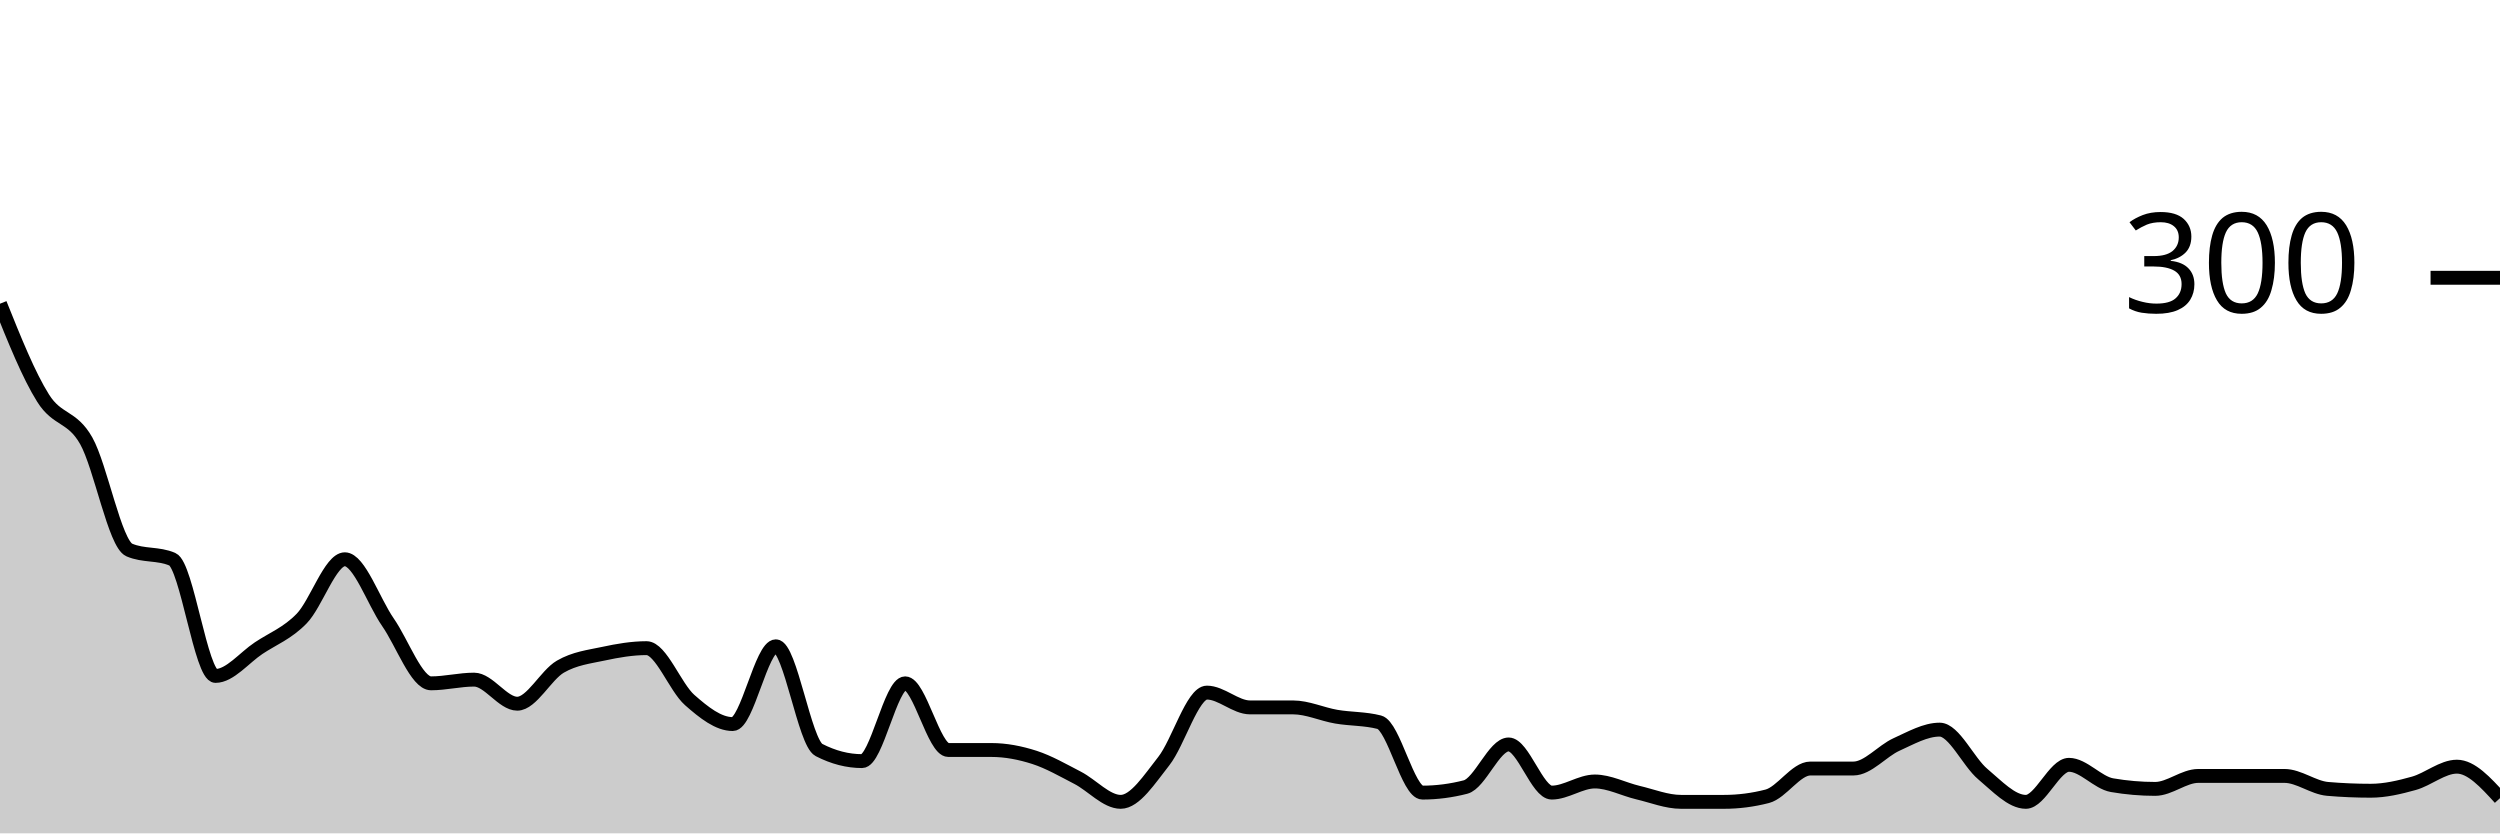
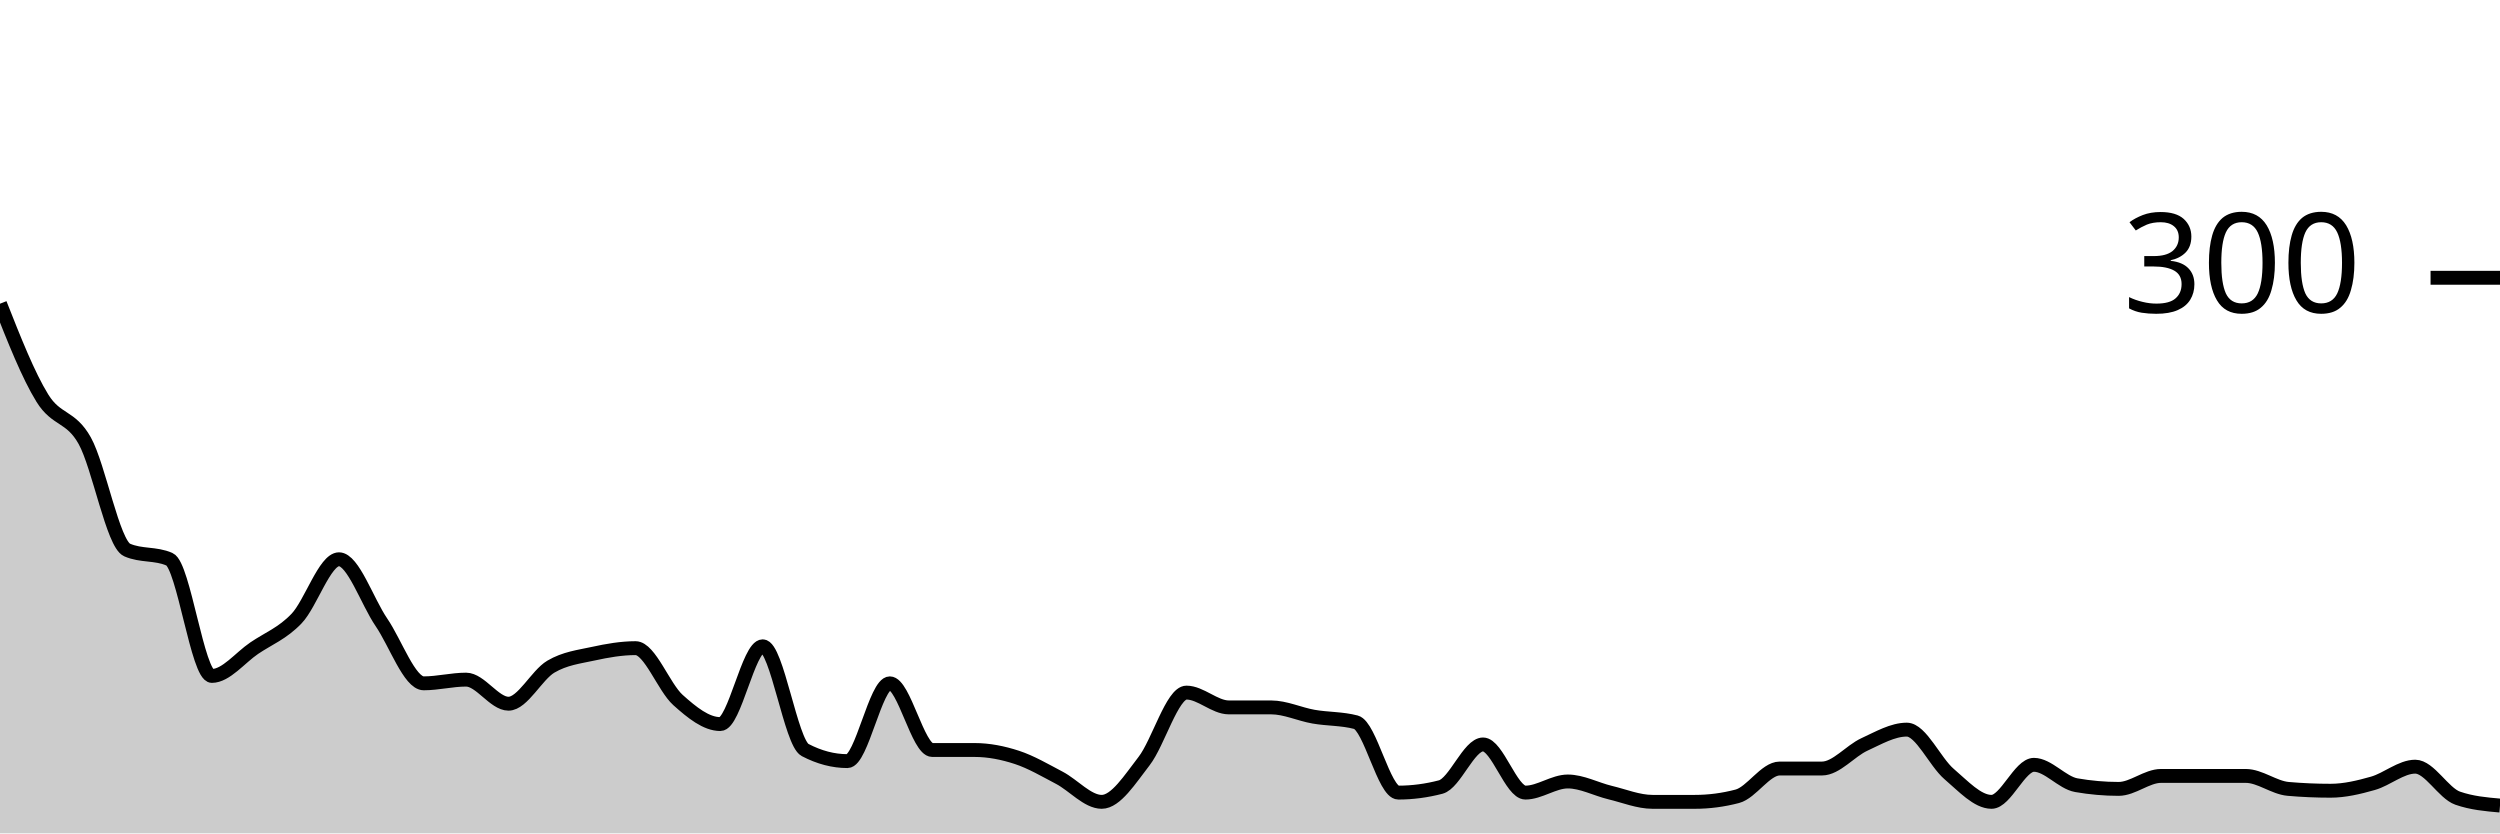
<svg xmlns="http://www.w3.org/2000/svg" viewBox="0 0 180 60">
  <g transform="translate(0,20)">
-     <path class="area" fill="rgba(0, 0, 0, 0.2)" d="M0,1.867C1.034,4.444,2.069,7.022,3.103,8.667C4.138,10.311,5.172,9.911,6.207,11.733C7.241,13.556,8.276,19.156,9.31,19.6C10.345,20.044,11.379,19.822,12.414,20.267C13.448,20.711,14.483,28.667,15.517,28.667C16.552,28.667,17.586,27.356,18.621,26.667C19.655,25.978,20.69,25.6,21.724,24.533C22.759,23.467,23.793,20.267,24.828,20.267C25.862,20.267,26.897,23.311,27.931,24.8C28.966,26.289,30,29.2,31.034,29.2C32.069,29.2,33.103,28.933,34.138,28.933C35.172,28.933,36.207,30.667,37.241,30.667C38.276,30.667,39.31,28.6,40.345,28C41.379,27.4,42.414,27.289,43.448,27.067C44.483,26.844,45.517,26.667,46.552,26.667C47.586,26.667,48.621,29.489,49.655,30.4C50.69,31.311,51.724,32.133,52.759,32.133C53.793,32.133,54.828,26.533,55.862,26.533C56.897,26.533,57.931,33.467,58.966,34C60,34.533,61.034,34.8,62.069,34.8C63.103,34.8,64.138,29.2,65.172,29.2C66.207,29.2,67.241,34,68.276,34C69.31,34,70.345,34,71.379,34C72.414,34,73.448,34.2,74.483,34.533C75.517,34.867,76.552,35.467,77.586,36C78.621,36.533,79.655,37.733,80.69,37.733C81.724,37.733,82.759,36.111,83.793,34.8C84.828,33.489,85.862,29.867,86.897,29.867C87.931,29.867,88.966,30.933,90,30.933C91.034,30.933,92.069,30.933,93.103,30.933C94.138,30.933,95.172,31.422,96.207,31.6C97.241,31.778,98.276,31.733,99.31,32C100.345,32.267,101.379,37.067,102.414,37.067C103.448,37.067,104.483,36.933,105.517,36.667C106.552,36.4,107.586,33.6,108.621,33.6C109.655,33.6,110.69,37.067,111.724,37.067C112.759,37.067,113.793,36.267,114.828,36.267C115.862,36.267,116.897,36.822,117.931,37.067C118.966,37.311,120,37.733,121.034,37.733C122.069,37.733,123.103,37.733,124.138,37.733C125.172,37.733,126.207,37.6,127.241,37.333C128.276,37.067,129.31,35.333,130.345,35.333C131.379,35.333,132.414,35.333,133.448,35.333C134.483,35.333,135.517,34.067,136.552,33.6C137.586,33.133,138.621,32.533,139.655,32.533C140.69,32.533,141.724,34.867,142.759,35.733C143.793,36.6,144.828,37.733,145.862,37.733C146.897,37.733,147.931,35.067,148.966,35.067C150,35.067,151.034,36.356,152.069,36.533C153.103,36.711,154.138,36.8,155.172,36.8C156.207,36.8,157.241,35.867,158.276,35.867C159.31,35.867,160.345,35.867,161.379,35.867C162.414,35.867,163.448,35.867,164.483,35.867C165.517,35.867,166.552,36.711,167.586,36.8C168.621,36.889,169.655,36.933,170.69,36.933C171.724,36.933,172.759,36.689,173.793,36.4C174.828,36.111,175.862,35.2,176.897,35.2C177.931,35.2,178.966,36.333,180,37.467L180,40C178.966,40,177.931,40,176.897,40C175.862,40,174.828,40,173.793,40C172.759,40,171.724,40,170.69,40C169.655,40,168.621,40,167.586,40C166.552,40,165.517,40,164.483,40C163.448,40,162.414,40,161.379,40C160.345,40,159.31,40,158.276,40C157.241,40,156.207,40,155.172,40C154.138,40,153.103,40,152.069,40C151.034,40,150,40,148.966,40C147.931,40,146.897,40,145.862,40C144.828,40,143.793,40,142.759,40C141.724,40,140.69,40,139.655,40C138.621,40,137.586,40,136.552,40C135.517,40,134.483,40,133.448,40C132.414,40,131.379,40,130.345,40C129.31,40,128.276,40,127.241,40C126.207,40,125.172,40,124.138,40C123.103,40,122.069,40,121.034,40C120,40,118.966,40,117.931,40C116.897,40,115.862,40,114.828,40C113.793,40,112.759,40,111.724,40C110.69,40,109.655,40,108.621,40C107.586,40,106.552,40,105.517,40C104.483,40,103.448,40,102.414,40C101.379,40,100.345,40,99.31,40C98.276,40,97.241,40,96.207,40C95.172,40,94.138,40,93.103,40C92.069,40,91.034,40,90,40C88.966,40,87.931,40,86.897,40C85.862,40,84.828,40,83.793,40C82.759,40,81.724,40,80.69,40C79.655,40,78.621,40,77.586,40C76.552,40,75.517,40,74.483,40C73.448,40,72.414,40,71.379,40C70.345,40,69.31,40,68.276,40C67.241,40,66.207,40,65.172,40C64.138,40,63.103,40,62.069,40C61.034,40,60,40,58.966,40C57.931,40,56.897,40,55.862,40C54.828,40,53.793,40,52.759,40C51.724,40,50.69,40,49.655,40C48.621,40,47.586,40,46.552,40C45.517,40,44.483,40,43.448,40C42.414,40,41.379,40,40.345,40C39.31,40,38.276,40,37.241,40C36.207,40,35.172,40,34.138,40C33.103,40,32.069,40,31.034,40C30,40,28.966,40,27.931,40C26.897,40,25.862,40,24.828,40C23.793,40,22.759,40,21.724,40C20.69,40,19.655,40,18.621,40C17.586,40,16.552,40,15.517,40C14.483,40,13.448,40,12.414,40C11.379,40,10.345,40,9.31,40C8.276,40,7.241,40,6.207,40C5.172,40,4.138,40,3.103,40C2.069,40,1.034,40,0,40Z" />
-     <path class="line" stroke="black" fill="none" d="M0,1.867C1.034,4.444,2.069,7.022,3.103,8.667C4.138,10.311,5.172,9.911,6.207,11.733C7.241,13.556,8.276,19.156,9.31,19.6C10.345,20.044,11.379,19.822,12.414,20.267C13.448,20.711,14.483,28.667,15.517,28.667C16.552,28.667,17.586,27.356,18.621,26.667C19.655,25.978,20.69,25.6,21.724,24.533C22.759,23.467,23.793,20.267,24.828,20.267C25.862,20.267,26.897,23.311,27.931,24.8C28.966,26.289,30,29.2,31.034,29.2C32.069,29.2,33.103,28.933,34.138,28.933C35.172,28.933,36.207,30.667,37.241,30.667C38.276,30.667,39.31,28.6,40.345,28C41.379,27.4,42.414,27.289,43.448,27.067C44.483,26.844,45.517,26.667,46.552,26.667C47.586,26.667,48.621,29.489,49.655,30.4C50.69,31.311,51.724,32.133,52.759,32.133C53.793,32.133,54.828,26.533,55.862,26.533C56.897,26.533,57.931,33.467,58.966,34C60,34.533,61.034,34.8,62.069,34.8C63.103,34.8,64.138,29.2,65.172,29.2C66.207,29.2,67.241,34,68.276,34C69.31,34,70.345,34,71.379,34C72.414,34,73.448,34.2,74.483,34.533C75.517,34.867,76.552,35.467,77.586,36C78.621,36.533,79.655,37.733,80.69,37.733C81.724,37.733,82.759,36.111,83.793,34.8C84.828,33.489,85.862,29.867,86.897,29.867C87.931,29.867,88.966,30.933,90,30.933C91.034,30.933,92.069,30.933,93.103,30.933C94.138,30.933,95.172,31.422,96.207,31.6C97.241,31.778,98.276,31.733,99.31,32C100.345,32.267,101.379,37.067,102.414,37.067C103.448,37.067,104.483,36.933,105.517,36.667C106.552,36.4,107.586,33.6,108.621,33.6C109.655,33.6,110.69,37.067,111.724,37.067C112.759,37.067,113.793,36.267,114.828,36.267C115.862,36.267,116.897,36.822,117.931,37.067C118.966,37.311,120,37.733,121.034,37.733C122.069,37.733,123.103,37.733,124.138,37.733C125.172,37.733,126.207,37.6,127.241,37.333C128.276,37.067,129.31,35.333,130.345,35.333C131.379,35.333,132.414,35.333,133.448,35.333C134.483,35.333,135.517,34.067,136.552,33.6C137.586,33.133,138.621,32.533,139.655,32.533C140.69,32.533,141.724,34.867,142.759,35.733C143.793,36.6,144.828,37.733,145.862,37.733C146.897,37.733,147.931,35.067,148.966,35.067C150,35.067,151.034,36.356,152.069,36.533C153.103,36.711,154.138,36.8,155.172,36.8C156.207,36.8,157.241,35.867,158.276,35.867C159.31,35.867,160.345,35.867,161.379,35.867C162.414,35.867,163.448,35.867,164.483,35.867C165.517,35.867,166.552,36.711,167.586,36.8C168.621,36.889,169.655,36.933,170.69,36.933C171.724,36.933,172.759,36.689,173.793,36.4C174.828,36.111,175.862,35.2,176.897,35.2C177.931,35.2,178.966,36.333,180,37.467" />
+     <path class="area" fill="rgba(0, 0, 0, 0.2)" d="M0,1.867C1.017,4.444,2.034,7.022,3.051,8.667C4.068,10.311,5.085,9.911,6.102,11.733C7.119,13.556,8.136,19.156,9.153,19.6C10.169,20.044,11.186,19.822,12.203,20.267C13.22,20.711,14.237,28.667,15.254,28.667C16.271,28.667,17.288,27.356,18.305,26.667C19.322,25.978,20.339,25.6,21.356,24.533C22.373,23.467,23.39,20.267,24.407,20.267C25.424,20.267,26.441,23.311,27.458,24.8C28.475,26.289,29.492,29.2,30.508,29.2C31.525,29.2,32.542,28.933,33.559,28.933C34.576,28.933,35.593,30.667,36.61,30.667C37.627,30.667,38.644,28.6,39.661,28C40.678,27.4,41.695,27.289,42.712,27.067C43.729,26.844,44.746,26.667,45.763,26.667C46.78,26.667,47.797,29.489,48.814,30.4C49.831,31.311,50.847,32.133,51.864,32.133C52.881,32.133,53.898,26.533,54.915,26.533C55.932,26.533,56.949,33.467,57.966,34C58.983,34.533,60,34.8,61.017,34.8C62.034,34.8,63.051,29.2,64.068,29.2C65.085,29.2,66.102,34,67.119,34C68.136,34,69.153,34,70.169,34C71.186,34,72.203,34.2,73.22,34.533C74.237,34.867,75.254,35.467,76.271,36C77.288,36.533,78.305,37.733,79.322,37.733C80.339,37.733,81.356,36.111,82.373,34.8C83.39,33.489,84.407,29.867,85.424,29.867C86.441,29.867,87.458,30.933,88.475,30.933C89.492,30.933,90.508,30.933,91.525,30.933C92.542,30.933,93.559,31.422,94.576,31.6C95.593,31.778,96.61,31.733,97.627,32C98.644,32.267,99.661,37.067,100.678,37.067C101.695,37.067,102.712,36.933,103.729,36.667C104.746,36.4,105.763,33.6,106.78,33.6C107.797,33.6,108.814,37.067,109.831,37.067C110.847,37.067,111.864,36.267,112.881,36.267C113.898,36.267,114.915,36.822,115.932,37.067C116.949,37.311,117.966,37.733,118.983,37.733C120,37.733,121.017,37.733,122.034,37.733C123.051,37.733,124.068,37.6,125.085,37.333C126.102,37.067,127.119,35.333,128.136,35.333C129.153,35.333,130.169,35.333,131.186,35.333C132.203,35.333,133.22,34.067,134.237,33.6C135.254,33.133,136.271,32.533,137.288,32.533C138.305,32.533,139.322,34.867,140.339,35.733C141.356,36.6,142.373,37.733,143.39,37.733C144.407,37.733,145.424,35.067,146.441,35.067C147.458,35.067,148.475,36.356,149.492,36.533C150.508,36.711,151.525,36.8,152.542,36.8C153.559,36.8,154.576,35.867,155.593,35.867C156.61,35.867,157.627,35.867,158.644,35.867C159.661,35.867,160.678,35.867,161.695,35.867C162.712,35.867,163.729,36.711,164.746,36.8C165.763,36.889,166.78,36.933,167.797,36.933C168.814,36.933,169.831,36.689,170.847,36.4C171.864,36.111,172.881,35.2,173.898,35.2C174.915,35.2,175.932,37.111,176.949,37.467C177.966,37.822,178.983,37.911,180,38L180,40C178.983,40,177.966,40,176.949,40C175.932,40,174.915,40,173.898,40C172.881,40,171.864,40,170.847,40C169.831,40,168.814,40,167.797,40C166.78,40,165.763,40,164.746,40C163.729,40,162.712,40,161.695,40C160.678,40,159.661,40,158.644,40C157.627,40,156.61,40,155.593,40C154.576,40,153.559,40,152.542,40C151.525,40,150.508,40,149.492,40C148.475,40,147.458,40,146.441,40C145.424,40,144.407,40,143.39,40C142.373,40,141.356,40,140.339,40C139.322,40,138.305,40,137.288,40C136.271,40,135.254,40,134.237,40C133.22,40,132.203,40,131.186,40C130.169,40,129.153,40,128.136,40C127.119,40,126.102,40,125.085,40C124.068,40,123.051,40,122.034,40C121.017,40,120,40,118.983,40C117.966,40,116.949,40,115.932,40C114.915,40,113.898,40,112.881,40C111.864,40,110.847,40,109.831,40C108.814,40,107.797,40,106.78,40C105.763,40,104.746,40,103.729,40C102.712,40,101.695,40,100.678,40C99.661,40,98.644,40,97.627,40C96.61,40,95.593,40,94.576,40C93.559,40,92.542,40,91.525,40C90.508,40,89.492,40,88.475,40C87.458,40,86.441,40,85.424,40C84.407,40,83.39,40,82.373,40C81.356,40,80.339,40,79.322,40C78.305,40,77.288,40,76.271,40C75.254,40,74.237,40,73.22,40C72.203,40,71.186,40,70.169,40C69.153,40,68.136,40,67.119,40C66.102,40,65.085,40,64.068,40C63.051,40,62.034,40,61.017,40C60,40,58.983,40,57.966,40C56.949,40,55.932,40,54.915,40C53.898,40,52.881,40,51.864,40C50.847,40,49.831,40,48.814,40C47.797,40,46.78,40,45.763,40C44.746,40,43.729,40,42.712,40C41.695,40,40.678,40,39.661,40C38.644,40,37.627,40,36.61,40C35.593,40,34.576,40,33.559,40C32.542,40,31.525,40,30.508,40C29.492,40,28.475,40,27.458,40C26.441,40,25.424,40,24.407,40C23.39,40,22.373,40,21.356,40C20.339,40,19.322,40,18.305,40C17.288,40,16.271,40,15.254,40C14.237,40,13.22,40,12.203,40C11.186,40,10.169,40,9.153,40C8.136,40,7.119,40,6.102,40C5.085,40,4.068,40,3.051,40C2.034,40,1.017,40,0,40Z" />
+     <path class="line" stroke="black" fill="none" d="M0,1.867C1.017,4.444,2.034,7.022,3.051,8.667C4.068,10.311,5.085,9.911,6.102,11.733C7.119,13.556,8.136,19.156,9.153,19.6C10.169,20.044,11.186,19.822,12.203,20.267C13.22,20.711,14.237,28.667,15.254,28.667C16.271,28.667,17.288,27.356,18.305,26.667C19.322,25.978,20.339,25.6,21.356,24.533C22.373,23.467,23.39,20.267,24.407,20.267C25.424,20.267,26.441,23.311,27.458,24.8C28.475,26.289,29.492,29.2,30.508,29.2C31.525,29.2,32.542,28.933,33.559,28.933C34.576,28.933,35.593,30.667,36.61,30.667C37.627,30.667,38.644,28.6,39.661,28C40.678,27.4,41.695,27.289,42.712,27.067C43.729,26.844,44.746,26.667,45.763,26.667C46.78,26.667,47.797,29.489,48.814,30.4C49.831,31.311,50.847,32.133,51.864,32.133C52.881,32.133,53.898,26.533,54.915,26.533C55.932,26.533,56.949,33.467,57.966,34C58.983,34.533,60,34.8,61.017,34.8C62.034,34.8,63.051,29.2,64.068,29.2C65.085,29.2,66.102,34,67.119,34C68.136,34,69.153,34,70.169,34C71.186,34,72.203,34.2,73.22,34.533C74.237,34.867,75.254,35.467,76.271,36C77.288,36.533,78.305,37.733,79.322,37.733C80.339,37.733,81.356,36.111,82.373,34.8C83.39,33.489,84.407,29.867,85.424,29.867C86.441,29.867,87.458,30.933,88.475,30.933C89.492,30.933,90.508,30.933,91.525,30.933C92.542,30.933,93.559,31.422,94.576,31.6C95.593,31.778,96.61,31.733,97.627,32C98.644,32.267,99.661,37.067,100.678,37.067C101.695,37.067,102.712,36.933,103.729,36.667C104.746,36.4,105.763,33.6,106.78,33.6C107.797,33.6,108.814,37.067,109.831,37.067C110.847,37.067,111.864,36.267,112.881,36.267C113.898,36.267,114.915,36.822,115.932,37.067C116.949,37.311,117.966,37.733,118.983,37.733C120,37.733,121.017,37.733,122.034,37.733C123.051,37.733,124.068,37.6,125.085,37.333C126.102,37.067,127.119,35.333,128.136,35.333C129.153,35.333,130.169,35.333,131.186,35.333C132.203,35.333,133.22,34.067,134.237,33.6C135.254,33.133,136.271,32.533,137.288,32.533C138.305,32.533,139.322,34.867,140.339,35.733C141.356,36.6,142.373,37.733,143.39,37.733C144.407,37.733,145.424,35.067,146.441,35.067C147.458,35.067,148.475,36.356,149.492,36.533C150.508,36.711,151.525,36.8,152.542,36.8C153.559,36.8,154.576,35.867,155.593,35.867C156.61,35.867,157.627,35.867,158.644,35.867C159.661,35.867,160.678,35.867,161.695,35.867C162.712,35.867,163.729,36.711,164.746,36.8C165.763,36.889,166.78,36.933,167.797,36.933C168.814,36.933,169.831,36.689,170.847,36.4C171.864,36.111,172.881,35.2,173.898,35.2C174.915,35.2,175.932,37.111,176.949,37.467C177.966,37.822,178.983,37.911,180,38" />
    <path class="axis-ceiling" stroke-width="1" stroke="black" fill="none" d="M175,0L180,0" />
    <text class="axis-ceiling-label" font-family="sans-serif" text-anchor="end" font-size="10px" x="170" y="2.5">300</text>
  </g>
</svg>
